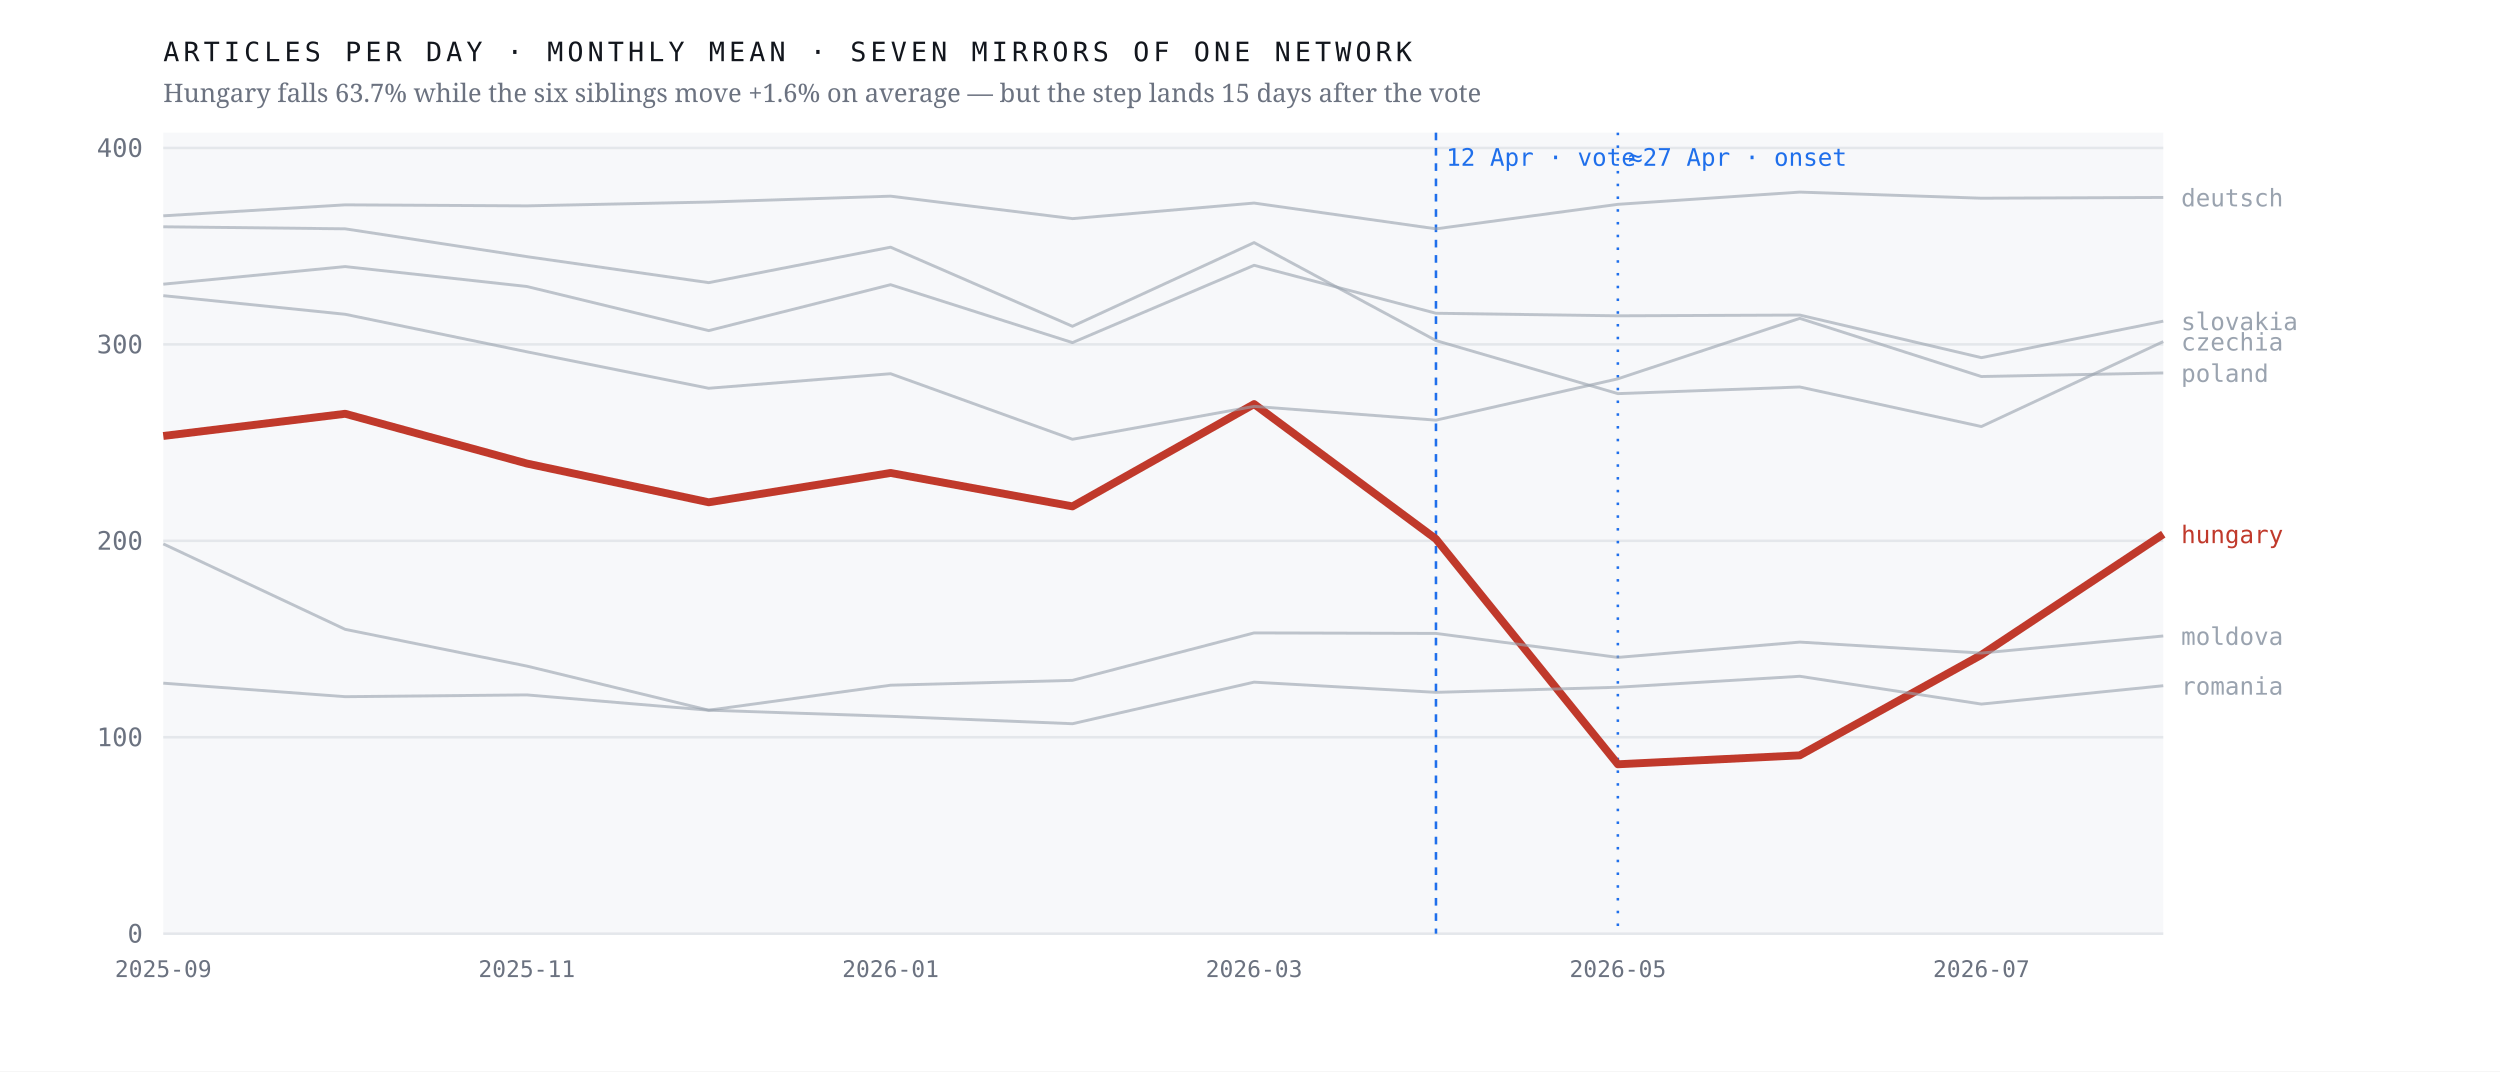
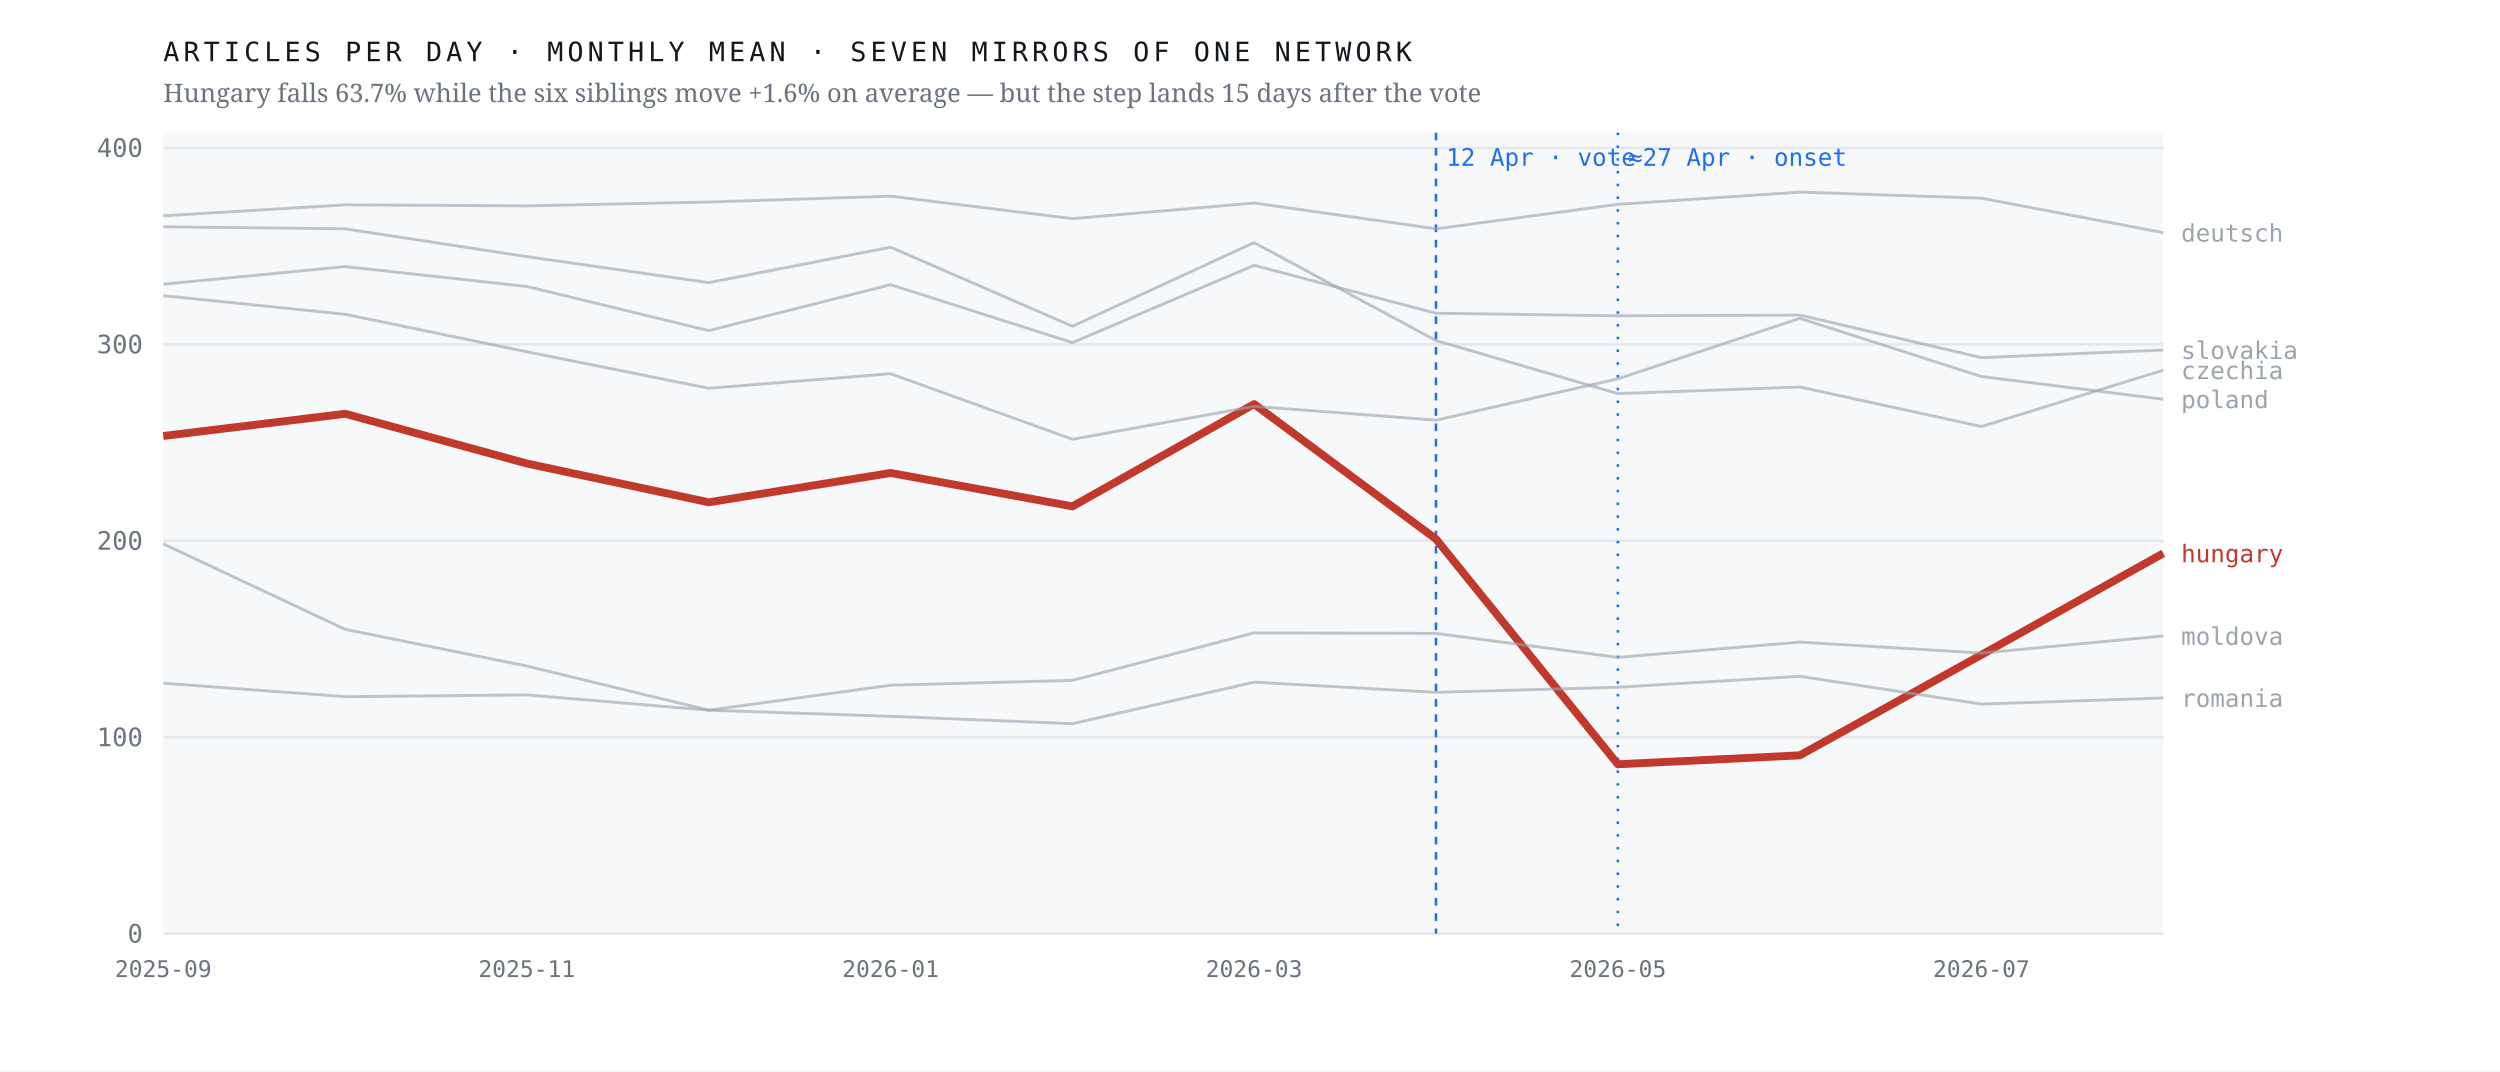
<svg xmlns="http://www.w3.org/2000/svg" viewBox="0 0 980 420" width="980" height="420" role="img" aria-label="Monthly output of seven mirrors of one network; the Hungarian line falls 63.7% after April 2026 while the six others hold roughly flat">
  <rect width="980" height="420" fill="#ffffff" />
  <rect x="64" y="52" width="784" height="314" fill="#f7f8fa" />
  <line x1="64" y1="366.0" x2="848" y2="366.0" stroke="#e4e7eb" stroke-width="1" />
  <text x="56.0" y="369.5" font-family="ui-monospace,'IBM Plex Mono',Menlo,monospace" font-size="10" font-weight="400" letter-spacing="0" fill="#6b7280" text-anchor="end">0</text>
  <line x1="64" y1="289.0" x2="848" y2="289.0" stroke="#e4e7eb" stroke-width="1" />
  <text x="56.0" y="292.5" font-family="ui-monospace,'IBM Plex Mono',Menlo,monospace" font-size="10" font-weight="400" letter-spacing="0" fill="#6b7280" text-anchor="end">100</text>
  <line x1="64" y1="212.0" x2="848" y2="212.0" stroke="#e4e7eb" stroke-width="1" />
  <text x="56.0" y="215.5" font-family="ui-monospace,'IBM Plex Mono',Menlo,monospace" font-size="10" font-weight="400" letter-spacing="0" fill="#6b7280" text-anchor="end">200</text>
  <line x1="64" y1="135.0" x2="848" y2="135.0" stroke="#e4e7eb" stroke-width="1" />
  <text x="56.0" y="138.5" font-family="ui-monospace,'IBM Plex Mono',Menlo,monospace" font-size="10" font-weight="400" letter-spacing="0" fill="#6b7280" text-anchor="end">300</text>
  <line x1="64" y1="58.0" x2="848" y2="58.0" stroke="#e4e7eb" stroke-width="1" />
  <text x="56.0" y="61.5" font-family="ui-monospace,'IBM Plex Mono',Menlo,monospace" font-size="10" font-weight="400" letter-spacing="0" fill="#6b7280" text-anchor="end">400</text>
  <line x1="562.9" y1="52" x2="562.9" y2="366" stroke="#1f6feb" stroke-width="1" stroke-dasharray="3 3" />
  <text x="566.9" y="65.0" font-family="ui-monospace,'IBM Plex Mono',Menlo,monospace" font-size="9.5" font-weight="400" letter-spacing="0" fill="#1f6feb" text-anchor="start">12 Apr · vote</text>
  <line x1="634.2" y1="52" x2="634.2" y2="366" stroke="#1f6feb" stroke-width="1" stroke-dasharray="1 4" />
  <text x="638.2" y="65.0" font-family="ui-monospace,'IBM Plex Mono',Menlo,monospace" font-size="9.5" font-weight="400" letter-spacing="0" fill="#1f6feb" text-anchor="start">≈27 Apr · onset</text>
-   <polyline points="64.0,170.9 135.3,162.2 206.5,181.7 277.8,196.9 349.1,185.4 420.4,198.5 491.6,158.4 562.9,211.3 634.2,299.6 705.5,296.1 776.7,256.7 848.0,209.4" fill="none" stroke="#c0392b" stroke-width="3.1" stroke-opacity="1" stroke-linejoin="round" />
-   <text x="855.0" y="212.9" font-family="ui-monospace,'IBM Plex Mono',Menlo,monospace" font-size="9.5" font-weight="500" letter-spacing="0" fill="#c0392b" text-anchor="start">hungary</text>
-   <polyline points="64.0,88.9 135.3,89.7 206.5,100.6 277.8,110.8 349.1,96.9 420.4,127.9 491.6,95.1 562.9,133.5 634.2,154.3 705.5,151.7 776.7,167.2 848.0,133.9" fill="none" stroke="#9aa3af" stroke-width="1.15" stroke-opacity="0.62" stroke-linejoin="round" />
-   <text x="855.0" y="137.4" font-family="ui-monospace,'IBM Plex Mono',Menlo,monospace" font-size="9.5" font-weight="400" letter-spacing="0" fill="#9aa3af" text-anchor="start">czechia</text>
-   <polyline points="64.0,84.6 135.3,80.3 206.5,80.7 277.8,79.2 349.1,76.9 420.4,85.7 491.6,79.6 562.9,89.7 634.2,80.1 705.5,75.3 776.7,77.7 848.0,77.4" fill="none" stroke="#9aa3af" stroke-width="1.15" stroke-opacity="0.62" stroke-linejoin="round" />
-   <text x="855.0" y="80.9" font-family="ui-monospace,'IBM Plex Mono',Menlo,monospace" font-size="9.5" font-weight="400" letter-spacing="0" fill="#9aa3af" text-anchor="start">deutsch</text>
+   <polyline points="64.0,170.9 135.3,162.2 206.5,181.7 277.8,196.9 349.1,185.4 420.4,198.5 491.6,158.4 562.9,211.3 634.2,299.6 705.5,296.1 776.7,256.7 848.0,216.9" fill="none" stroke="#c0392b" stroke-width="3.1" stroke-opacity="1" stroke-linejoin="round" />
+   <text x="855.0" y="220.4" font-family="ui-monospace,'IBM Plex Mono',Menlo,monospace" font-size="9.5" font-weight="500" letter-spacing="0" fill="#c0392b" text-anchor="start">hungary</text>
+   <polyline points="64.0,88.9 135.3,89.7 206.5,100.6 277.8,110.8 349.1,96.9 420.4,127.9 491.6,95.1 562.9,133.5 634.2,154.3 705.5,151.7 776.7,167.2 848.0,145.1" fill="none" stroke="#9aa3af" stroke-width="1.15" stroke-opacity="0.62" stroke-linejoin="round" />
+   <text x="855.0" y="148.6" font-family="ui-monospace,'IBM Plex Mono',Menlo,monospace" font-size="9.5" font-weight="400" letter-spacing="0" fill="#9aa3af" text-anchor="start">czechia</text>
+   <polyline points="64.0,84.6 135.3,80.3 206.5,80.7 277.8,79.2 349.1,76.9 420.4,85.7 491.6,79.6 562.9,89.7 634.2,80.1 705.5,75.3 776.7,77.7 848.0,91.2" fill="none" stroke="#9aa3af" stroke-width="1.15" stroke-opacity="0.62" stroke-linejoin="round" />
+   <text x="855.0" y="94.7" font-family="ui-monospace,'IBM Plex Mono',Menlo,monospace" font-size="9.5" font-weight="400" letter-spacing="0" fill="#9aa3af" text-anchor="start">deutsch</text>
  <polyline points="64.0,213.2 135.3,246.7 206.5,261.1 277.8,278.4 349.1,268.6 420.4,266.7 491.6,248.1 562.9,248.3 634.2,257.7 705.5,251.7 776.7,256.0 848.0,249.3" fill="none" stroke="#9aa3af" stroke-width="1.15" stroke-opacity="0.62" stroke-linejoin="round" />
  <text x="855.0" y="252.8" font-family="ui-monospace,'IBM Plex Mono',Menlo,monospace" font-size="9.5" font-weight="400" letter-spacing="0" fill="#9aa3af" text-anchor="start">moldova</text>
-   <polyline points="64.0,115.9 135.3,123.2 206.5,137.9 277.8,152.2 349.1,146.5 420.4,172.2 491.6,159.3 562.9,164.7 634.2,148.5 705.5,124.8 776.7,147.6 848.0,146.2" fill="none" stroke="#9aa3af" stroke-width="1.15" stroke-opacity="0.62" stroke-linejoin="round" />
-   <text x="855.0" y="149.7" font-family="ui-monospace,'IBM Plex Mono',Menlo,monospace" font-size="9.5" font-weight="400" letter-spacing="0" fill="#9aa3af" text-anchor="start">poland</text>
-   <polyline points="64.0,267.8 135.3,273.1 206.5,272.4 277.8,278.4 349.1,280.8 420.4,283.7 491.6,267.4 562.9,271.4 634.2,269.4 705.5,265.1 776.7,276.0 848.0,268.8" fill="none" stroke="#9aa3af" stroke-width="1.15" stroke-opacity="0.62" stroke-linejoin="round" />
-   <text x="855.0" y="272.3" font-family="ui-monospace,'IBM Plex Mono',Menlo,monospace" font-size="9.5" font-weight="400" letter-spacing="0" fill="#9aa3af" text-anchor="start">romania</text>
-   <polyline points="64.0,111.4 135.3,104.5 206.5,112.3 277.8,129.6 349.1,111.6 420.4,134.3 491.6,104.0 562.9,122.8 634.2,123.8 705.5,123.5 776.7,140.2 848.0,125.9" fill="none" stroke="#9aa3af" stroke-width="1.15" stroke-opacity="0.62" stroke-linejoin="round" />
-   <text x="855.0" y="129.4" font-family="ui-monospace,'IBM Plex Mono',Menlo,monospace" font-size="9.5" font-weight="400" letter-spacing="0" fill="#9aa3af" text-anchor="start">slovakia</text>
+   <polyline points="64.0,115.9 135.3,123.2 206.5,137.9 277.8,152.2 349.1,146.5 420.4,172.2 491.6,159.3 562.9,164.7 634.2,148.5 705.5,124.8 776.7,147.6 848.0,156.5" fill="none" stroke="#9aa3af" stroke-width="1.15" stroke-opacity="0.62" stroke-linejoin="round" />
+   <text x="855.0" y="160.0" font-family="ui-monospace,'IBM Plex Mono',Menlo,monospace" font-size="9.5" font-weight="400" letter-spacing="0" fill="#9aa3af" text-anchor="start">poland</text>
+   <polyline points="64.0,267.8 135.3,273.1 206.5,272.4 277.8,278.4 349.1,280.8 420.4,283.7 491.6,267.4 562.9,271.4 634.2,269.4 705.5,265.1 776.7,276.0 848.0,273.6" fill="none" stroke="#9aa3af" stroke-width="1.15" stroke-opacity="0.62" stroke-linejoin="round" />
+   <text x="855.0" y="277.1" font-family="ui-monospace,'IBM Plex Mono',Menlo,monospace" font-size="9.5" font-weight="400" letter-spacing="0" fill="#9aa3af" text-anchor="start">romania</text>
+   <polyline points="64.0,111.4 135.3,104.5 206.5,112.3 277.8,129.6 349.1,111.6 420.4,134.3 491.6,104.0 562.9,122.8 634.2,123.8 705.5,123.5 776.7,140.2 848.0,137.2" fill="none" stroke="#9aa3af" stroke-width="1.15" stroke-opacity="0.62" stroke-linejoin="round" />
+   <text x="855.0" y="140.7" font-family="ui-monospace,'IBM Plex Mono',Menlo,monospace" font-size="9.5" font-weight="400" letter-spacing="0" fill="#9aa3af" text-anchor="start">slovakia</text>
  <text x="64.0" y="383.0" font-family="ui-monospace,'IBM Plex Mono',Menlo,monospace" font-size="9" font-weight="400" letter-spacing="0" fill="#6b7280" text-anchor="middle">2025-09</text>
  <text x="206.5" y="383.0" font-family="ui-monospace,'IBM Plex Mono',Menlo,monospace" font-size="9" font-weight="400" letter-spacing="0" fill="#6b7280" text-anchor="middle">2025-11</text>
  <text x="349.1" y="383.0" font-family="ui-monospace,'IBM Plex Mono',Menlo,monospace" font-size="9" font-weight="400" letter-spacing="0" fill="#6b7280" text-anchor="middle">2026-01</text>
  <text x="491.6" y="383.0" font-family="ui-monospace,'IBM Plex Mono',Menlo,monospace" font-size="9" font-weight="400" letter-spacing="0" fill="#6b7280" text-anchor="middle">2026-03</text>
  <text x="634.2" y="383.0" font-family="ui-monospace,'IBM Plex Mono',Menlo,monospace" font-size="9" font-weight="400" letter-spacing="0" fill="#6b7280" text-anchor="middle">2026-05</text>
  <text x="776.7" y="383.0" font-family="ui-monospace,'IBM Plex Mono',Menlo,monospace" font-size="9" font-weight="400" letter-spacing="0" fill="#6b7280" text-anchor="middle">2026-07</text>
  <text x="64.0" y="24.0" font-family="ui-monospace,'IBM Plex Mono',Menlo,monospace" font-size="10.5" font-weight="400" letter-spacing="1.6" fill="#12161d" text-anchor="start">ARTICLES PER DAY · MONTHLY MEAN · SEVEN MIRRORS OF ONE NETWORK</text>
  <text x="64.0" y="40.0" font-family="'Newsreader',Georgia,serif" font-size="10" font-weight="400" letter-spacing="0" fill="#6b7280" text-anchor="start">Hungary falls 63.7% while the six siblings move +1.6% on average — but the step lands 15 days after the vote</text>
</svg>
